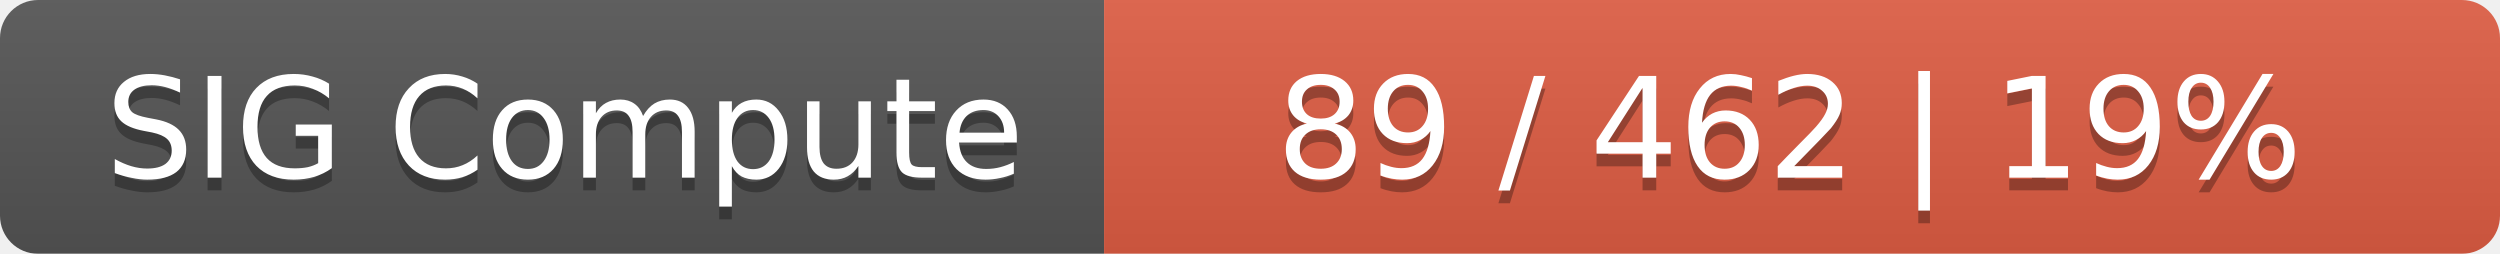
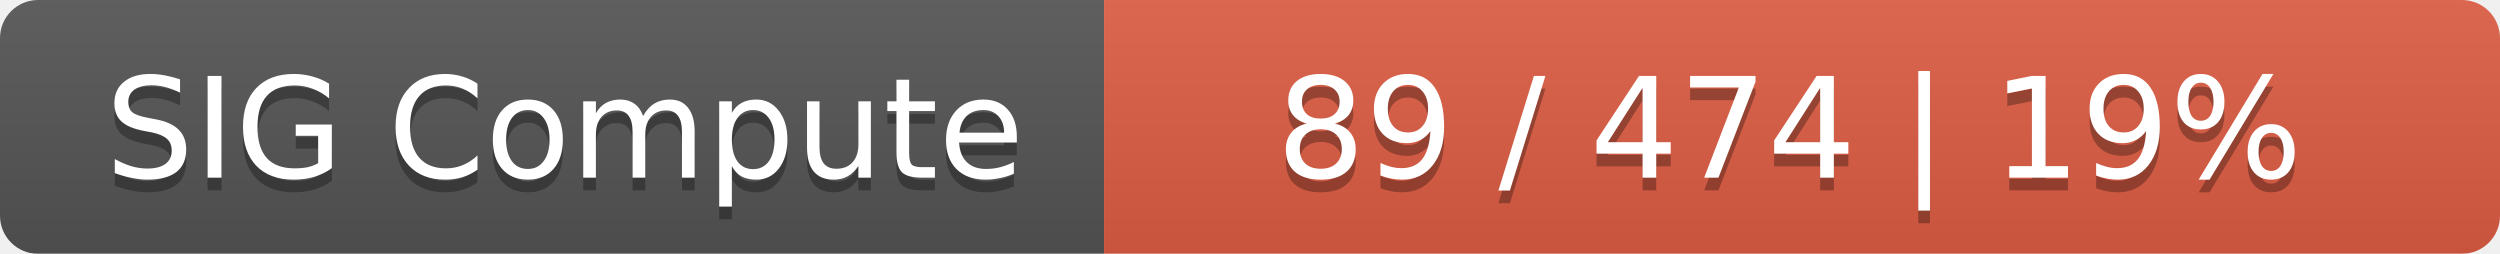
<svg xmlns="http://www.w3.org/2000/svg" width="197" height="20">
  <linearGradient id="smooth" x2="0" y2="100%">
    <stop offset="0" stop-color="#bbb" stop-opacity=".1" />
    <stop offset="1" stop-opacity=".1" />
  </linearGradient>
  <mask id="round">
    <rect width="197" height="20" rx="3" fill="#fff" />
  </mask>
  <g mask="url(#round)">
    <rect width="87" height="20" fill="#555" />
    <rect x="87" width="110" height="20" fill="#e05d44" />
    <rect width="197" height="20" fill="url(#smooth)" />
  </g>
  <g fill="#fff" text-anchor="middle" font-family="DejaVu Sans,Verdana,Geneva,sans-serif" font-size="11">
    <text x="44.5" y="15" fill="#010101" fill-opacity=".3">SIG Compute</text>
    <text x="44.5" y="14">SIG Compute</text>
-     <text x="141" y="15" fill="#010101" fill-opacity=".3">89 / 462    |    19%</text>
-     <text x="141" y="14">89 / 462    |    19%</text>
+     <text x="141" y="15" fill="#010101" fill-opacity=".3">89 / 474    |    19%</text>
+     <text x="141" y="14">89 / 474    |    19%</text>
  </g>
</svg>
